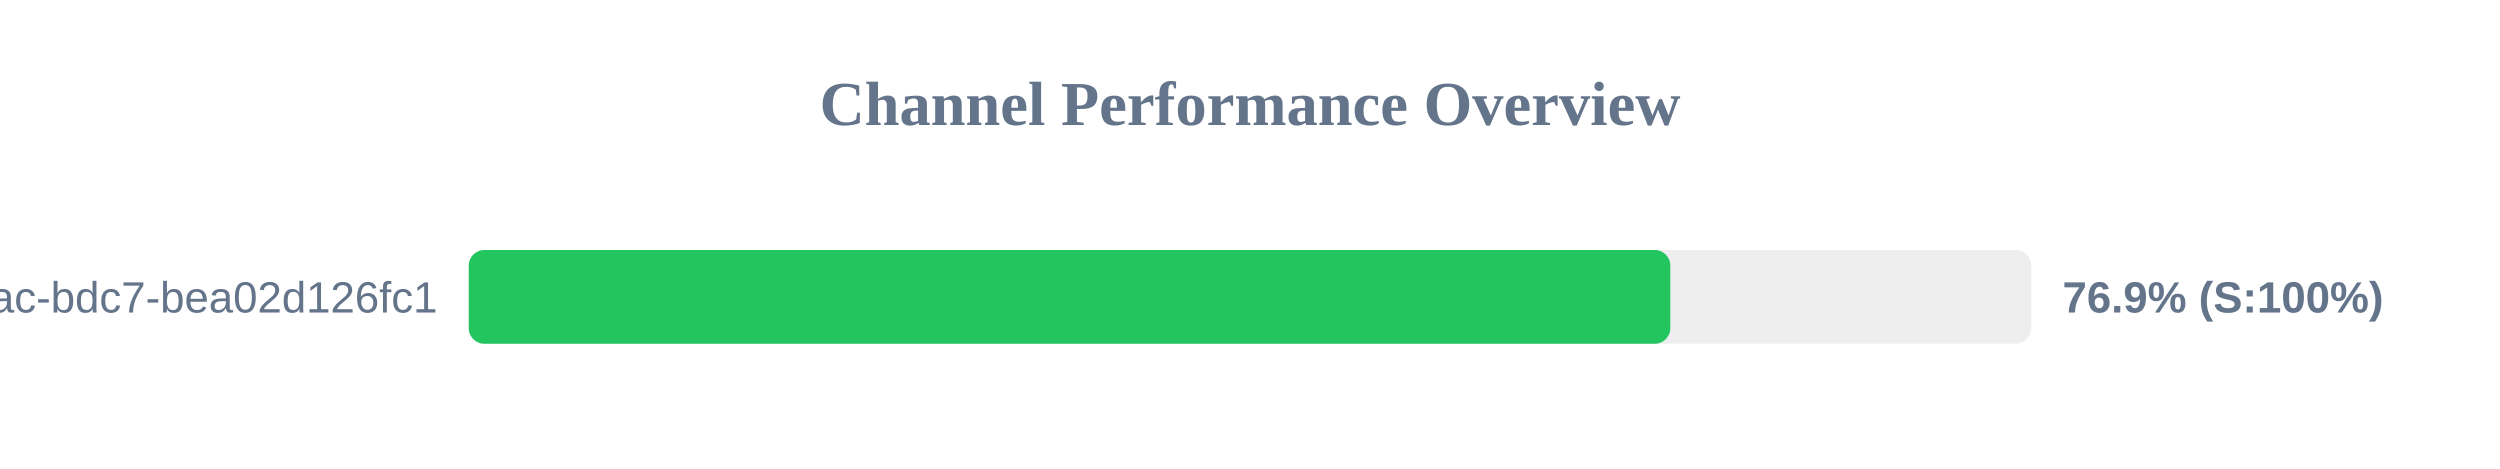
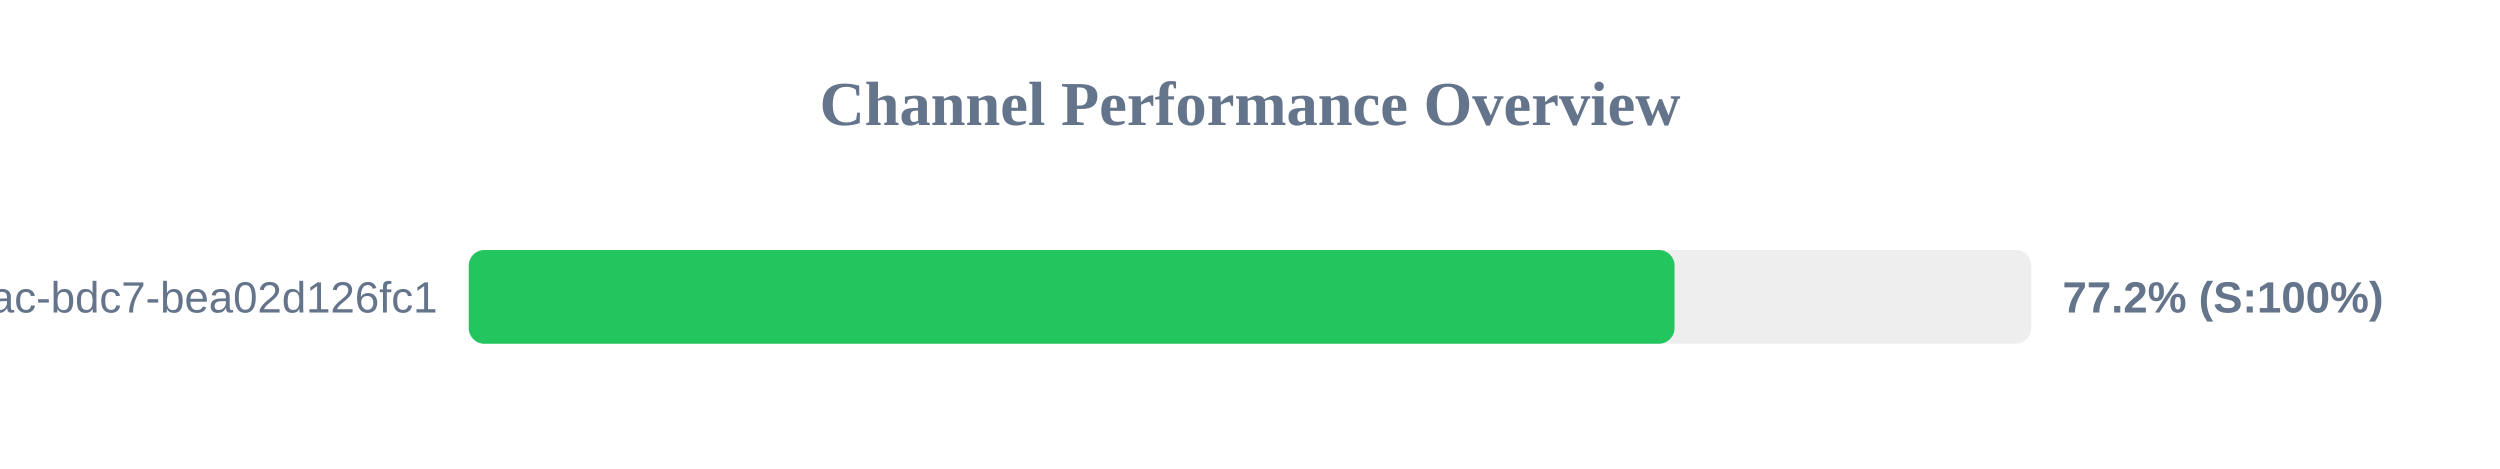
<svg xmlns="http://www.w3.org/2000/svg" width="800" height="150" version="1.1">
  <style>
        .row { font: 14px Arial; fill: #64748b; }
        .score { font: bold 14px Arial; fill: #64748b; }
    </style>
  <text x="400" y="40" text-anchor="middle" font-size="20px" font-weight="bold" fill="#64748b">Channel Performance Overview</text>
  <rect x="150" y="80" width="500" height="30" fill="#eee" rx="5" />
-   <rect x="150" y="80" width="384.5" height="30" fill="#22c55e" rx="5" />
+   <rect x="150" y="80" width="385.85" height="30" fill="#22c55e" rx="5" />
  <text x="140" y="100" text-anchor="end" class="row">?uuid=e31ad3e6-e341-42ac-bdc7-bea02d126fc1</text>
-   <text x="660" y="100" text-anchor="start" class="score">76.9% (S:100%)</text>
+   <text x="660" y="100" text-anchor="start" class="score">77.2% (S:100%)</text>
</svg>
